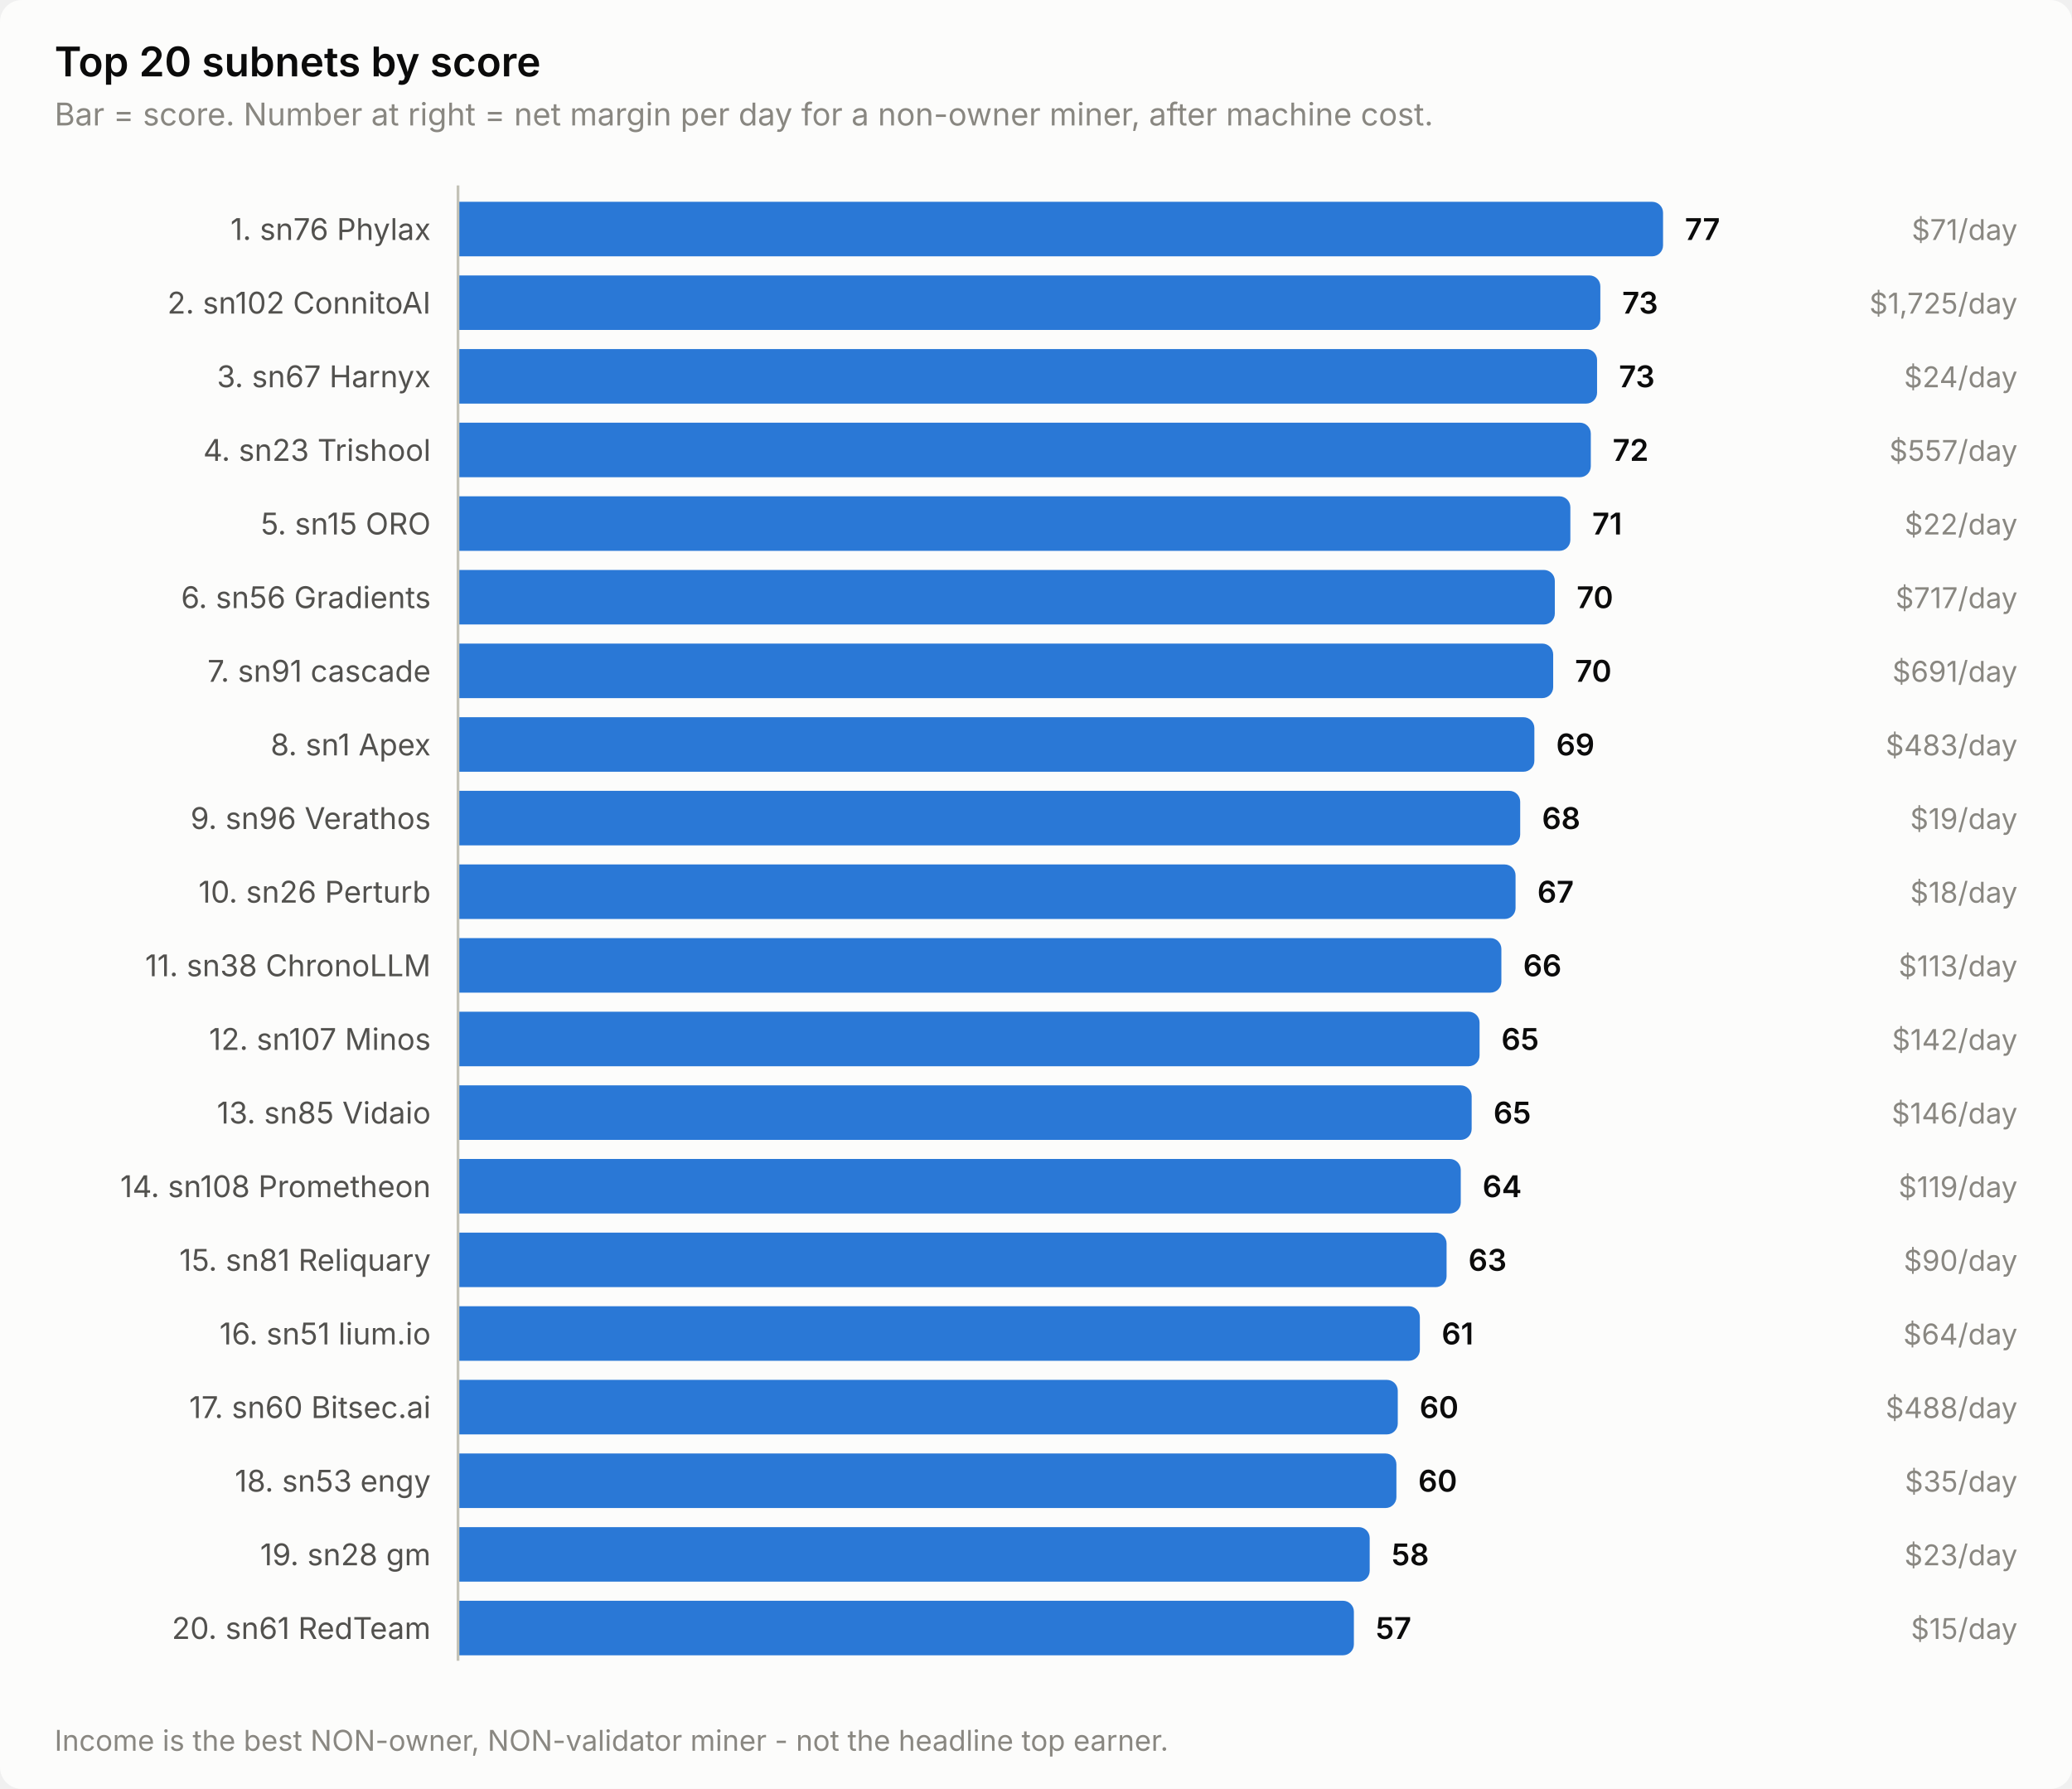
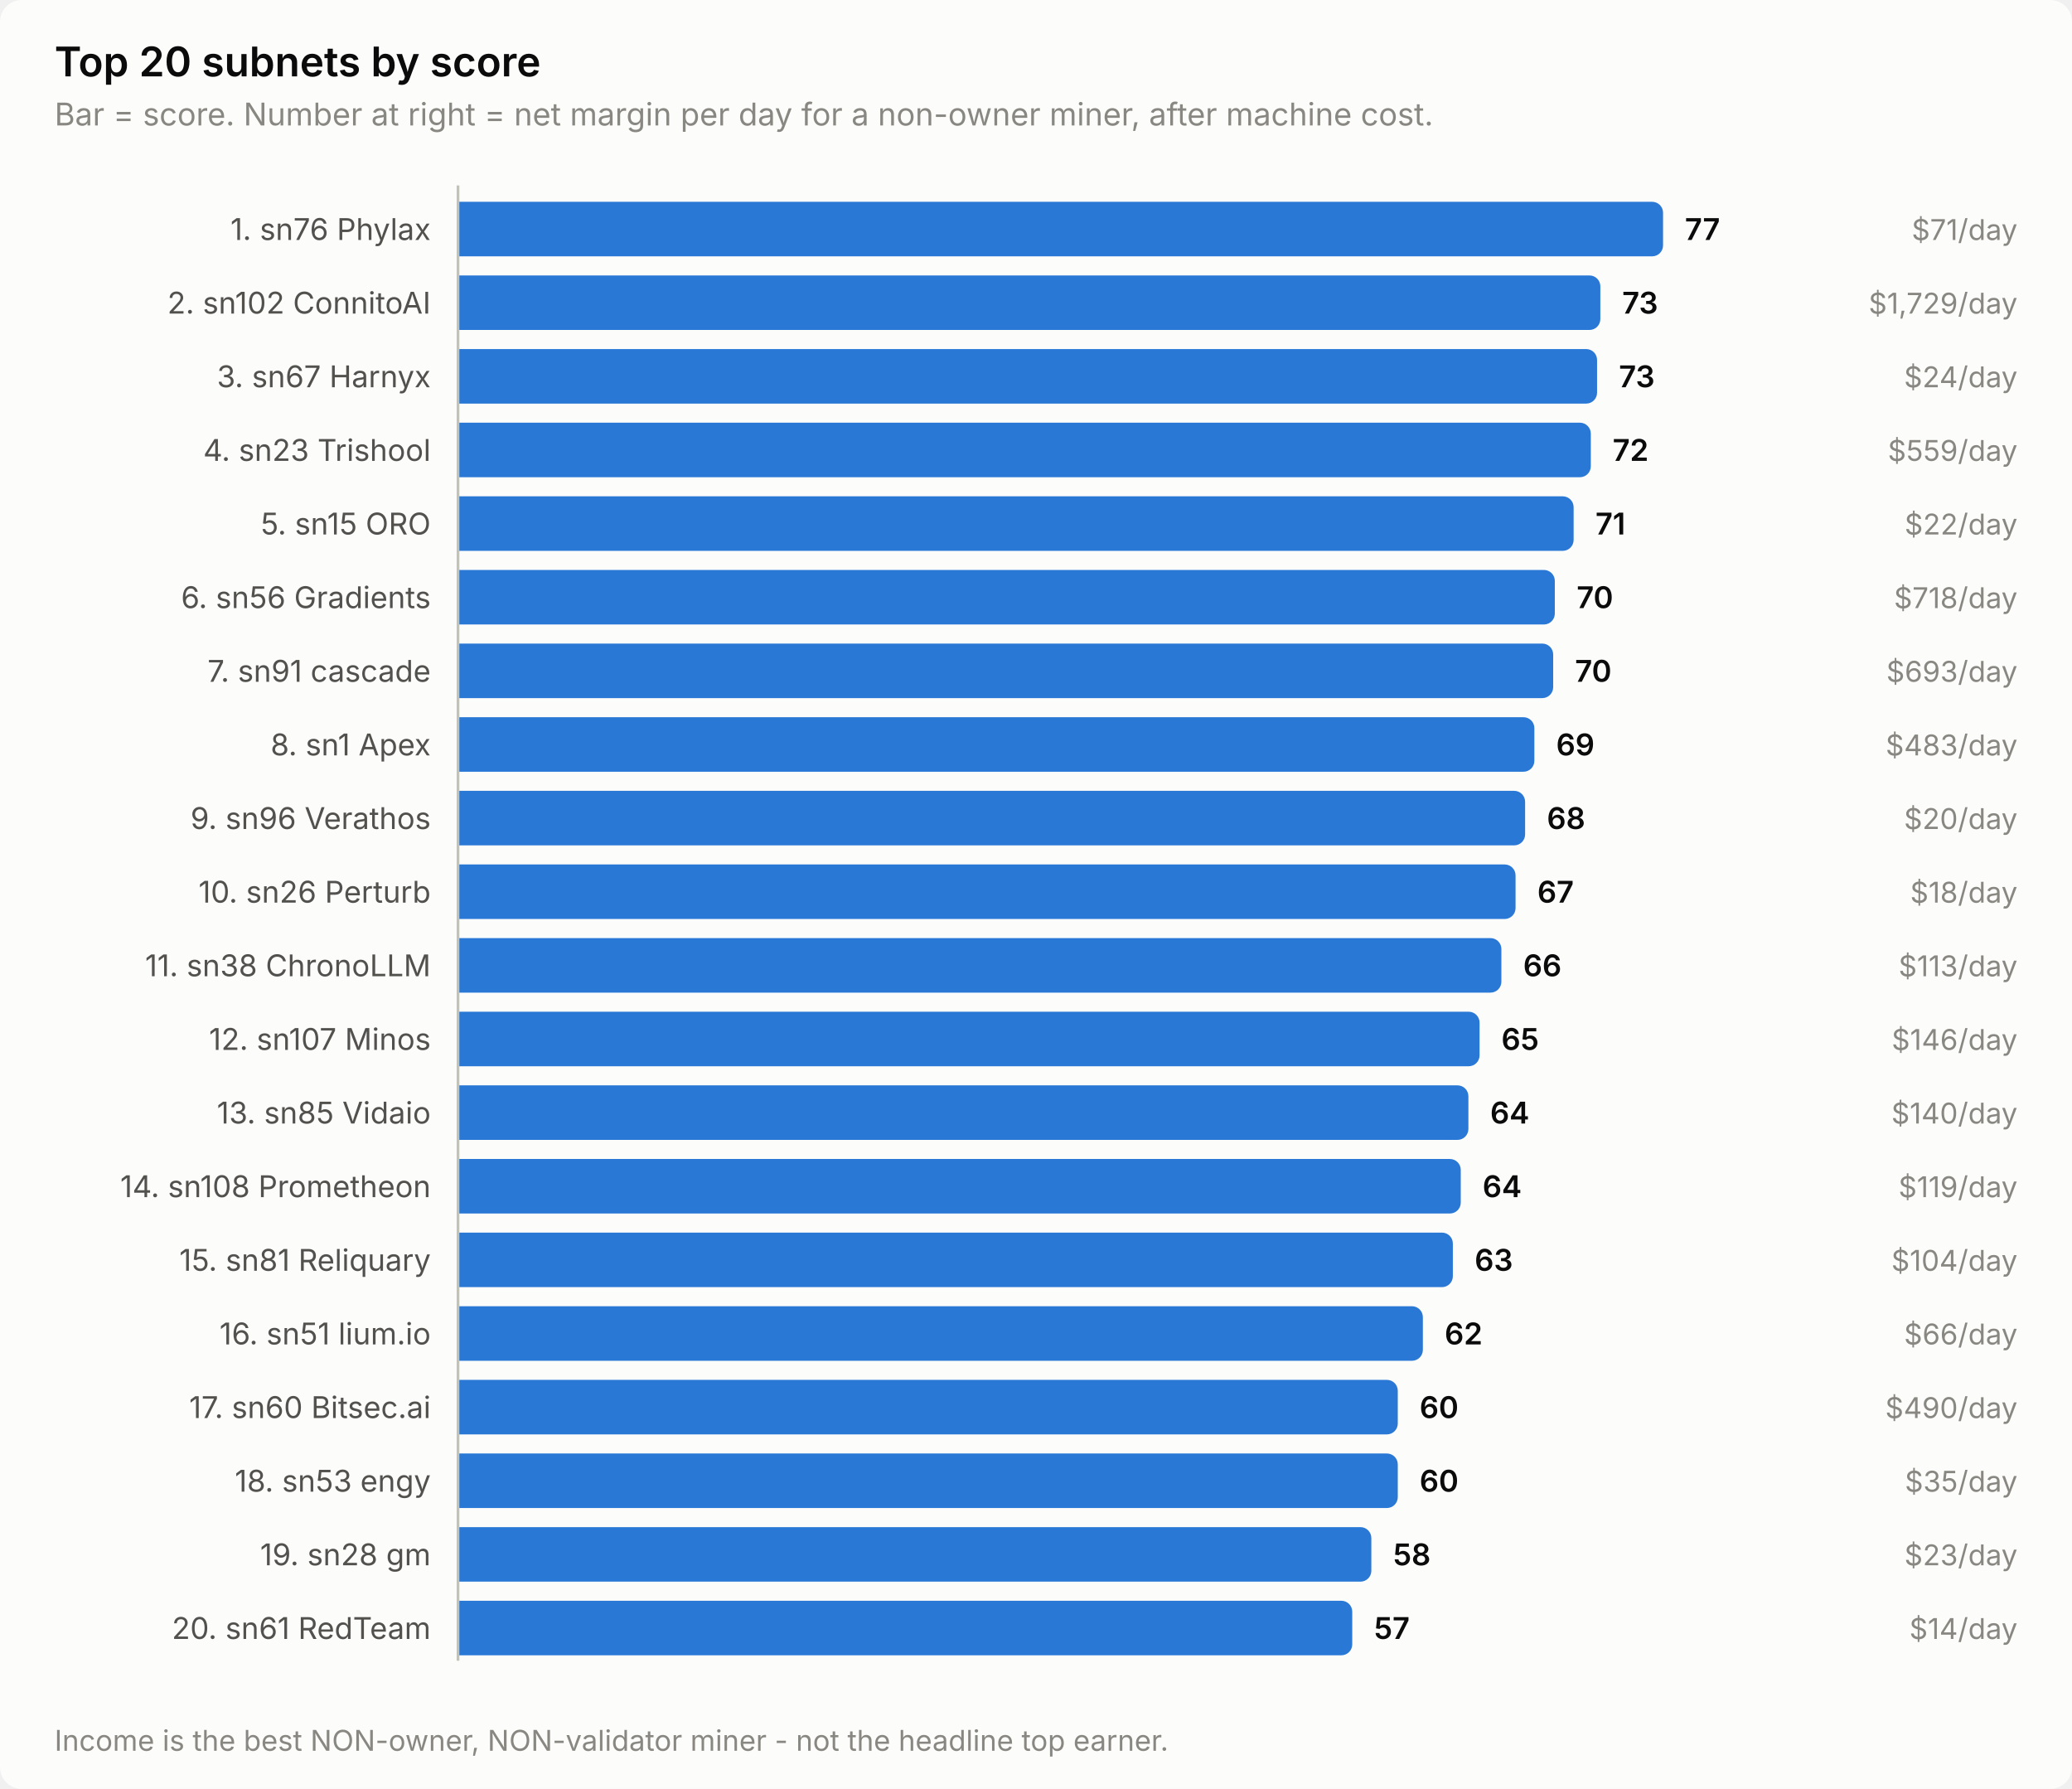
<svg xmlns="http://www.w3.org/2000/svg" width="760" height="656" viewBox="0 0 760 656" role="img" aria-label="Top 20 subnets by score">
  <style>
    text { font-family: system-ui, -apple-system, 'Segoe UI', sans-serif; }
    .t-title { font-size: 15px; font-weight: 600; }
    .t-sub { font-size: 11.5px; }
    .t-lab { font-size: 11px; }
    .t-val { font-size: 11px; font-weight: 600; font-variant-numeric: tabular-nums; }
    .t-tick { font-size: 10.5px; font-variant-numeric: tabular-nums; }

    .surface { fill: #fcfcfb; }
    .ink { fill: #0b0b0b; }
    .ink2 { fill: #52514e; }
    .muted { fill: #898781; }
    .grid { stroke: #e1e0d9; }
    .axis { stroke: #c3c2b7; }
    .accent { fill: #2a78d6; }
    .critical { fill: #d03b3b; }
    .deemph { fill: #d8d7d0; }

    @media (prefers-color-scheme: dark) {
      .surface { fill: #1a1a19; }
      .ink { fill: #ffffff; }
      .ink2 { fill: #c3c2b7; }
      .muted { fill: #898781; }
      .grid { stroke: #2c2c2a; }
      .axis { stroke: #383835; }
      .accent { fill: #3987e5; }
      .deemph { fill: #3a3a37; }
    }
</style>
  <rect class="surface" width="760" height="656" rx="8" />
  <text class="ink t-title" x="20" y="28">Top 20 subnets by score</text>
  <text class="muted t-sub" x="20" y="46">Bar = score. Number at right = net margin per day for a non-owner miner, after machine cost.</text>
  <text class="ink2 t-lab" x="158" y="88" text-anchor="end">1. sn76 Phylax</text>
  <path class="accent" d="M168.0,74.0 H606.0 a4.0,4.0 0 0 1 4.0,4.0 V90.0 a4.0,4.0 0 0 1 -4.0,4.0 H168.0 Z" />
  <text class="ink t-val" x="618.0" y="88">77</text>
  <text class="muted t-tick" x="740" y="88" text-anchor="end">$71/day</text>
  <text class="ink2 t-lab" x="158" y="115" text-anchor="end">2. sn102 ConnitoAI</text>
  <path class="accent" d="M168.0,101.0 H583.0 a4.0,4.0 0 0 1 4.0,4.0 V117.0 a4.0,4.0 0 0 1 -4.0,4.0 H168.0 Z" />
  <text class="ink t-val" x="595.0" y="115">73</text>
-   <text class="muted t-tick" x="740" y="115" text-anchor="end">$1,725/day</text>
+   <text class="muted t-tick" x="740" y="115" text-anchor="end">$1,729/day</text>
  <text class="ink2 t-lab" x="158" y="142" text-anchor="end">3. sn67 Harnyx</text>
  <path class="accent" d="M168.0,128.0 H581.8 a4.0,4.0 0 0 1 4.0,4.0 V144.0 a4.0,4.0 0 0 1 -4.0,4.0 H168.0 Z" />
  <text class="ink t-val" x="593.8" y="142">73</text>
  <text class="muted t-tick" x="740" y="142" text-anchor="end">$24/day</text>
  <text class="ink2 t-lab" x="158" y="169" text-anchor="end">4. sn23 Trishool</text>
  <path class="accent" d="M168.0,155.0 H579.5 a4.0,4.0 0 0 1 4.0,4.0 V171.0 a4.0,4.0 0 0 1 -4.0,4.0 H168.0 Z" />
  <text class="ink t-val" x="591.5" y="169">72</text>
-   <text class="muted t-tick" x="740" y="169" text-anchor="end">$557/day</text>
+   <text class="muted t-tick" x="740" y="169" text-anchor="end">$559/day</text>
  <text class="ink2 t-lab" x="158" y="196" text-anchor="end">5. sn15 ORO</text>
-   <path class="accent" d="M168.0,182.0 H572.0 a4.0,4.0 0 0 1 4.0,4.0 V198.0 a4.0,4.0 0 0 1 -4.0,4.0 H168.0 Z" />
-   <text class="ink t-val" x="584.0" y="196">71</text>
+   <path class="accent" d="M168.0,182.0 H573.2 a4.0,4.0 0 0 1 4.0,4.0 V198.0 a4.0,4.0 0 0 1 -4.0,4.0 H168.0 Z" />
+   <text class="ink t-val" x="585.2" y="196">71</text>
  <text class="muted t-tick" x="740" y="196" text-anchor="end">$22/day</text>
  <text class="ink2 t-lab" x="158" y="223" text-anchor="end">6. sn56 Gradients</text>
  <path class="accent" d="M168.0,209.0 H566.3 a4.0,4.0 0 0 1 4.0,4.0 V225.0 a4.0,4.0 0 0 1 -4.0,4.0 H168.0 Z" />
  <text class="ink t-val" x="578.3" y="223">70</text>
-   <text class="muted t-tick" x="740" y="223" text-anchor="end">$717/day</text>
+   <text class="muted t-tick" x="740" y="223" text-anchor="end">$718/day</text>
  <text class="ink2 t-lab" x="158" y="250" text-anchor="end">7. sn91 cascade</text>
  <path class="accent" d="M168.0,236.0 H565.7 a4.0,4.0 0 0 1 4.0,4.0 V252.0 a4.0,4.0 0 0 1 -4.0,4.0 H168.0 Z" />
  <text class="ink t-val" x="577.7" y="250">70</text>
-   <text class="muted t-tick" x="740" y="250" text-anchor="end">$691/day</text>
+   <text class="muted t-tick" x="740" y="250" text-anchor="end">$693/day</text>
  <text class="ink2 t-lab" x="158" y="277" text-anchor="end">8. sn1 Apex</text>
  <path class="accent" d="M168.0,263.0 H558.8 a4.0,4.0 0 0 1 4.0,4.0 V279.0 a4.0,4.0 0 0 1 -4.0,4.0 H168.0 Z" />
  <text class="ink t-val" x="570.8" y="277">69</text>
  <text class="muted t-tick" x="740" y="277" text-anchor="end">$483/day</text>
  <text class="ink2 t-lab" x="158" y="304" text-anchor="end">9. sn96 Verathos</text>
-   <path class="accent" d="M168.0,290.0 H553.6 a4.0,4.0 0 0 1 4.0,4.0 V306.0 a4.0,4.0 0 0 1 -4.0,4.0 H168.0 Z" />
-   <text class="ink t-val" x="565.6" y="304">68</text>
-   <text class="muted t-tick" x="740" y="304" text-anchor="end">$19/day</text>
+   <path class="accent" d="M168.0,290.0 H555.4 a4.0,4.0 0 0 1 4.0,4.0 V306.0 a4.0,4.0 0 0 1 -4.0,4.0 H168.0 Z" />
+   <text class="ink t-val" x="567.4" y="304">68</text>
+   <text class="muted t-tick" x="740" y="304" text-anchor="end">$20/day</text>
  <text class="ink2 t-lab" x="158" y="331" text-anchor="end">10. sn26 Perturb</text>
  <path class="accent" d="M168.0,317.0 H551.9 a4.0,4.0 0 0 1 4.0,4.0 V333.0 a4.0,4.0 0 0 1 -4.0,4.0 H168.0 Z" />
  <text class="ink t-val" x="563.9" y="331">67</text>
  <text class="muted t-tick" x="740" y="331" text-anchor="end">$18/day</text>
  <text class="ink2 t-lab" x="158" y="358" text-anchor="end">11. sn38 ChronoLLM</text>
  <path class="accent" d="M168.0,344.0 H546.7 a4.0,4.0 0 0 1 4.0,4.0 V360.0 a4.0,4.0 0 0 1 -4.0,4.0 H168.0 Z" />
  <text class="ink t-val" x="558.7" y="358">66</text>
  <text class="muted t-tick" x="740" y="358" text-anchor="end">$113/day</text>
  <text class="ink2 t-lab" x="158" y="385" text-anchor="end">12. sn107 Minos</text>
  <path class="accent" d="M168.0,371.0 H538.7 a4.0,4.0 0 0 1 4.0,4.0 V387.0 a4.0,4.0 0 0 1 -4.0,4.0 H168.0 Z" />
  <text class="ink t-val" x="550.7" y="385">65</text>
-   <text class="muted t-tick" x="740" y="385" text-anchor="end">$142/day</text>
+   <text class="muted t-tick" x="740" y="385" text-anchor="end">$146/day</text>
  <text class="ink2 t-lab" x="158" y="412" text-anchor="end">13. sn85 Vidaio</text>
-   <path class="accent" d="M168.0,398.0 H535.8 a4.0,4.0 0 0 1 4.0,4.0 V414.0 a4.0,4.0 0 0 1 -4.0,4.0 H168.0 Z" />
-   <text class="ink t-val" x="547.8" y="412">65</text>
-   <text class="muted t-tick" x="740" y="412" text-anchor="end">$146/day</text>
+   <path class="accent" d="M168.0,398.0 H534.6 a4.0,4.0 0 0 1 4.0,4.0 V414.0 a4.0,4.0 0 0 1 -4.0,4.0 H168.0 Z" />
+   <text class="ink t-val" x="546.6" y="412">64</text>
+   <text class="muted t-tick" x="740" y="412" text-anchor="end">$140/day</text>
  <text class="ink2 t-lab" x="158" y="439" text-anchor="end">14. sn108 Prometheon</text>
  <path class="accent" d="M168.0,425.0 H531.8 a4.0,4.0 0 0 1 4.0,4.0 V441.0 a4.0,4.0 0 0 1 -4.0,4.0 H168.0 Z" />
  <text class="ink t-val" x="543.8" y="439">64</text>
  <text class="muted t-tick" x="740" y="439" text-anchor="end">$119/day</text>
  <text class="ink2 t-lab" x="158" y="466" text-anchor="end">15. sn81 Reliquary</text>
-   <path class="accent" d="M168.0,452.0 H526.6 a4.0,4.0 0 0 1 4.0,4.0 V468.0 a4.0,4.0 0 0 1 -4.0,4.0 H168.0 Z" />
-   <text class="ink t-val" x="538.6" y="466">63</text>
-   <text class="muted t-tick" x="740" y="466" text-anchor="end">$90/day</text>
+   <path class="accent" d="M168.0,452.0 H528.9 a4.0,4.0 0 0 1 4.0,4.0 V468.0 a4.0,4.0 0 0 1 -4.0,4.0 H168.0 Z" />
+   <text class="ink t-val" x="540.9" y="466">63</text>
+   <text class="muted t-tick" x="740" y="466" text-anchor="end">$104/day</text>
  <text class="ink2 t-lab" x="158" y="493" text-anchor="end">16. sn51 lium.io</text>
-   <path class="accent" d="M168.0,479.0 H516.8 a4.0,4.0 0 0 1 4.0,4.0 V495.0 a4.0,4.0 0 0 1 -4.0,4.0 H168.0 Z" />
-   <text class="ink t-val" x="528.8" y="493">61</text>
-   <text class="muted t-tick" x="740" y="493" text-anchor="end">$64/day</text>
+   <path class="accent" d="M168.0,479.0 H517.9 a4.0,4.0 0 0 1 4.0,4.0 V495.0 a4.0,4.0 0 0 1 -4.0,4.0 H168.0 Z" />
+   <text class="ink t-val" x="529.9" y="493">62</text>
+   <text class="muted t-tick" x="740" y="493" text-anchor="end">$66/day</text>
  <text class="ink2 t-lab" x="158" y="520" text-anchor="end">17. sn60 Bitsec.ai</text>
  <path class="accent" d="M168.0,506.0 H508.7 a4.0,4.0 0 0 1 4.0,4.0 V522.0 a4.0,4.0 0 0 1 -4.0,4.0 H168.0 Z" />
  <text class="ink t-val" x="520.7" y="520">60</text>
-   <text class="muted t-tick" x="740" y="520" text-anchor="end">$488/day</text>
+   <text class="muted t-tick" x="740" y="520" text-anchor="end">$490/day</text>
  <text class="ink2 t-lab" x="158" y="547" text-anchor="end">18. sn53 engy</text>
-   <path class="accent" d="M168.0,533.0 H508.2 a4.0,4.0 0 0 1 4.0,4.0 V549.0 a4.0,4.0 0 0 1 -4.0,4.0 H168.0 Z" />
-   <text class="ink t-val" x="520.2" y="547">60</text>
+   <path class="accent" d="M168.0,533.0 H508.7 a4.0,4.0 0 0 1 4.0,4.0 V549.0 a4.0,4.0 0 0 1 -4.0,4.0 H168.0 Z" />
+   <text class="ink t-val" x="520.7" y="547">60</text>
  <text class="muted t-tick" x="740" y="547" text-anchor="end">$35/day</text>
  <text class="ink2 t-lab" x="158" y="574" text-anchor="end">19. sn28 gm</text>
-   <path class="accent" d="M168.0,560.0 H498.4 a4.0,4.0 0 0 1 4.0,4.0 V576.0 a4.0,4.0 0 0 1 -4.0,4.0 H168.0 Z" />
-   <text class="ink t-val" x="510.4" y="574">58</text>
+   <path class="accent" d="M168.0,560.0 H499.0 a4.0,4.0 0 0 1 4.0,4.0 V576.0 a4.0,4.0 0 0 1 -4.0,4.0 H168.0 Z" />
+   <text class="ink t-val" x="511.0" y="574">58</text>
  <text class="muted t-tick" x="740" y="574" text-anchor="end">$23/day</text>
  <text class="ink2 t-lab" x="158" y="601" text-anchor="end">20. sn61 RedTeam</text>
-   <path class="accent" d="M168.0,587.0 H492.6 a4.0,4.0 0 0 1 4.0,4.0 V603.0 a4.0,4.0 0 0 1 -4.0,4.0 H168.0 Z" />
-   <text class="ink t-val" x="504.6" y="601">57</text>
-   <text class="muted t-tick" x="740" y="601" text-anchor="end">$15/day</text>
+   <path class="accent" d="M168.0,587.0 H492.0 a4.0,4.0 0 0 1 4.0,4.0 V603.0 a4.0,4.0 0 0 1 -4.0,4.0 H168.0 Z" />
+   <text class="ink t-val" x="504.0" y="601">57</text>
+   <text class="muted t-tick" x="740" y="601" text-anchor="end">$14/day</text>
  <line class="axis" x1="168" y1="68" x2="168" y2="609" stroke-width="1" />
  <text class="muted t-tick" x="20" y="642">Income is the best NON-owner, NON-validator miner - not the headline top earner.</text>
</svg>
